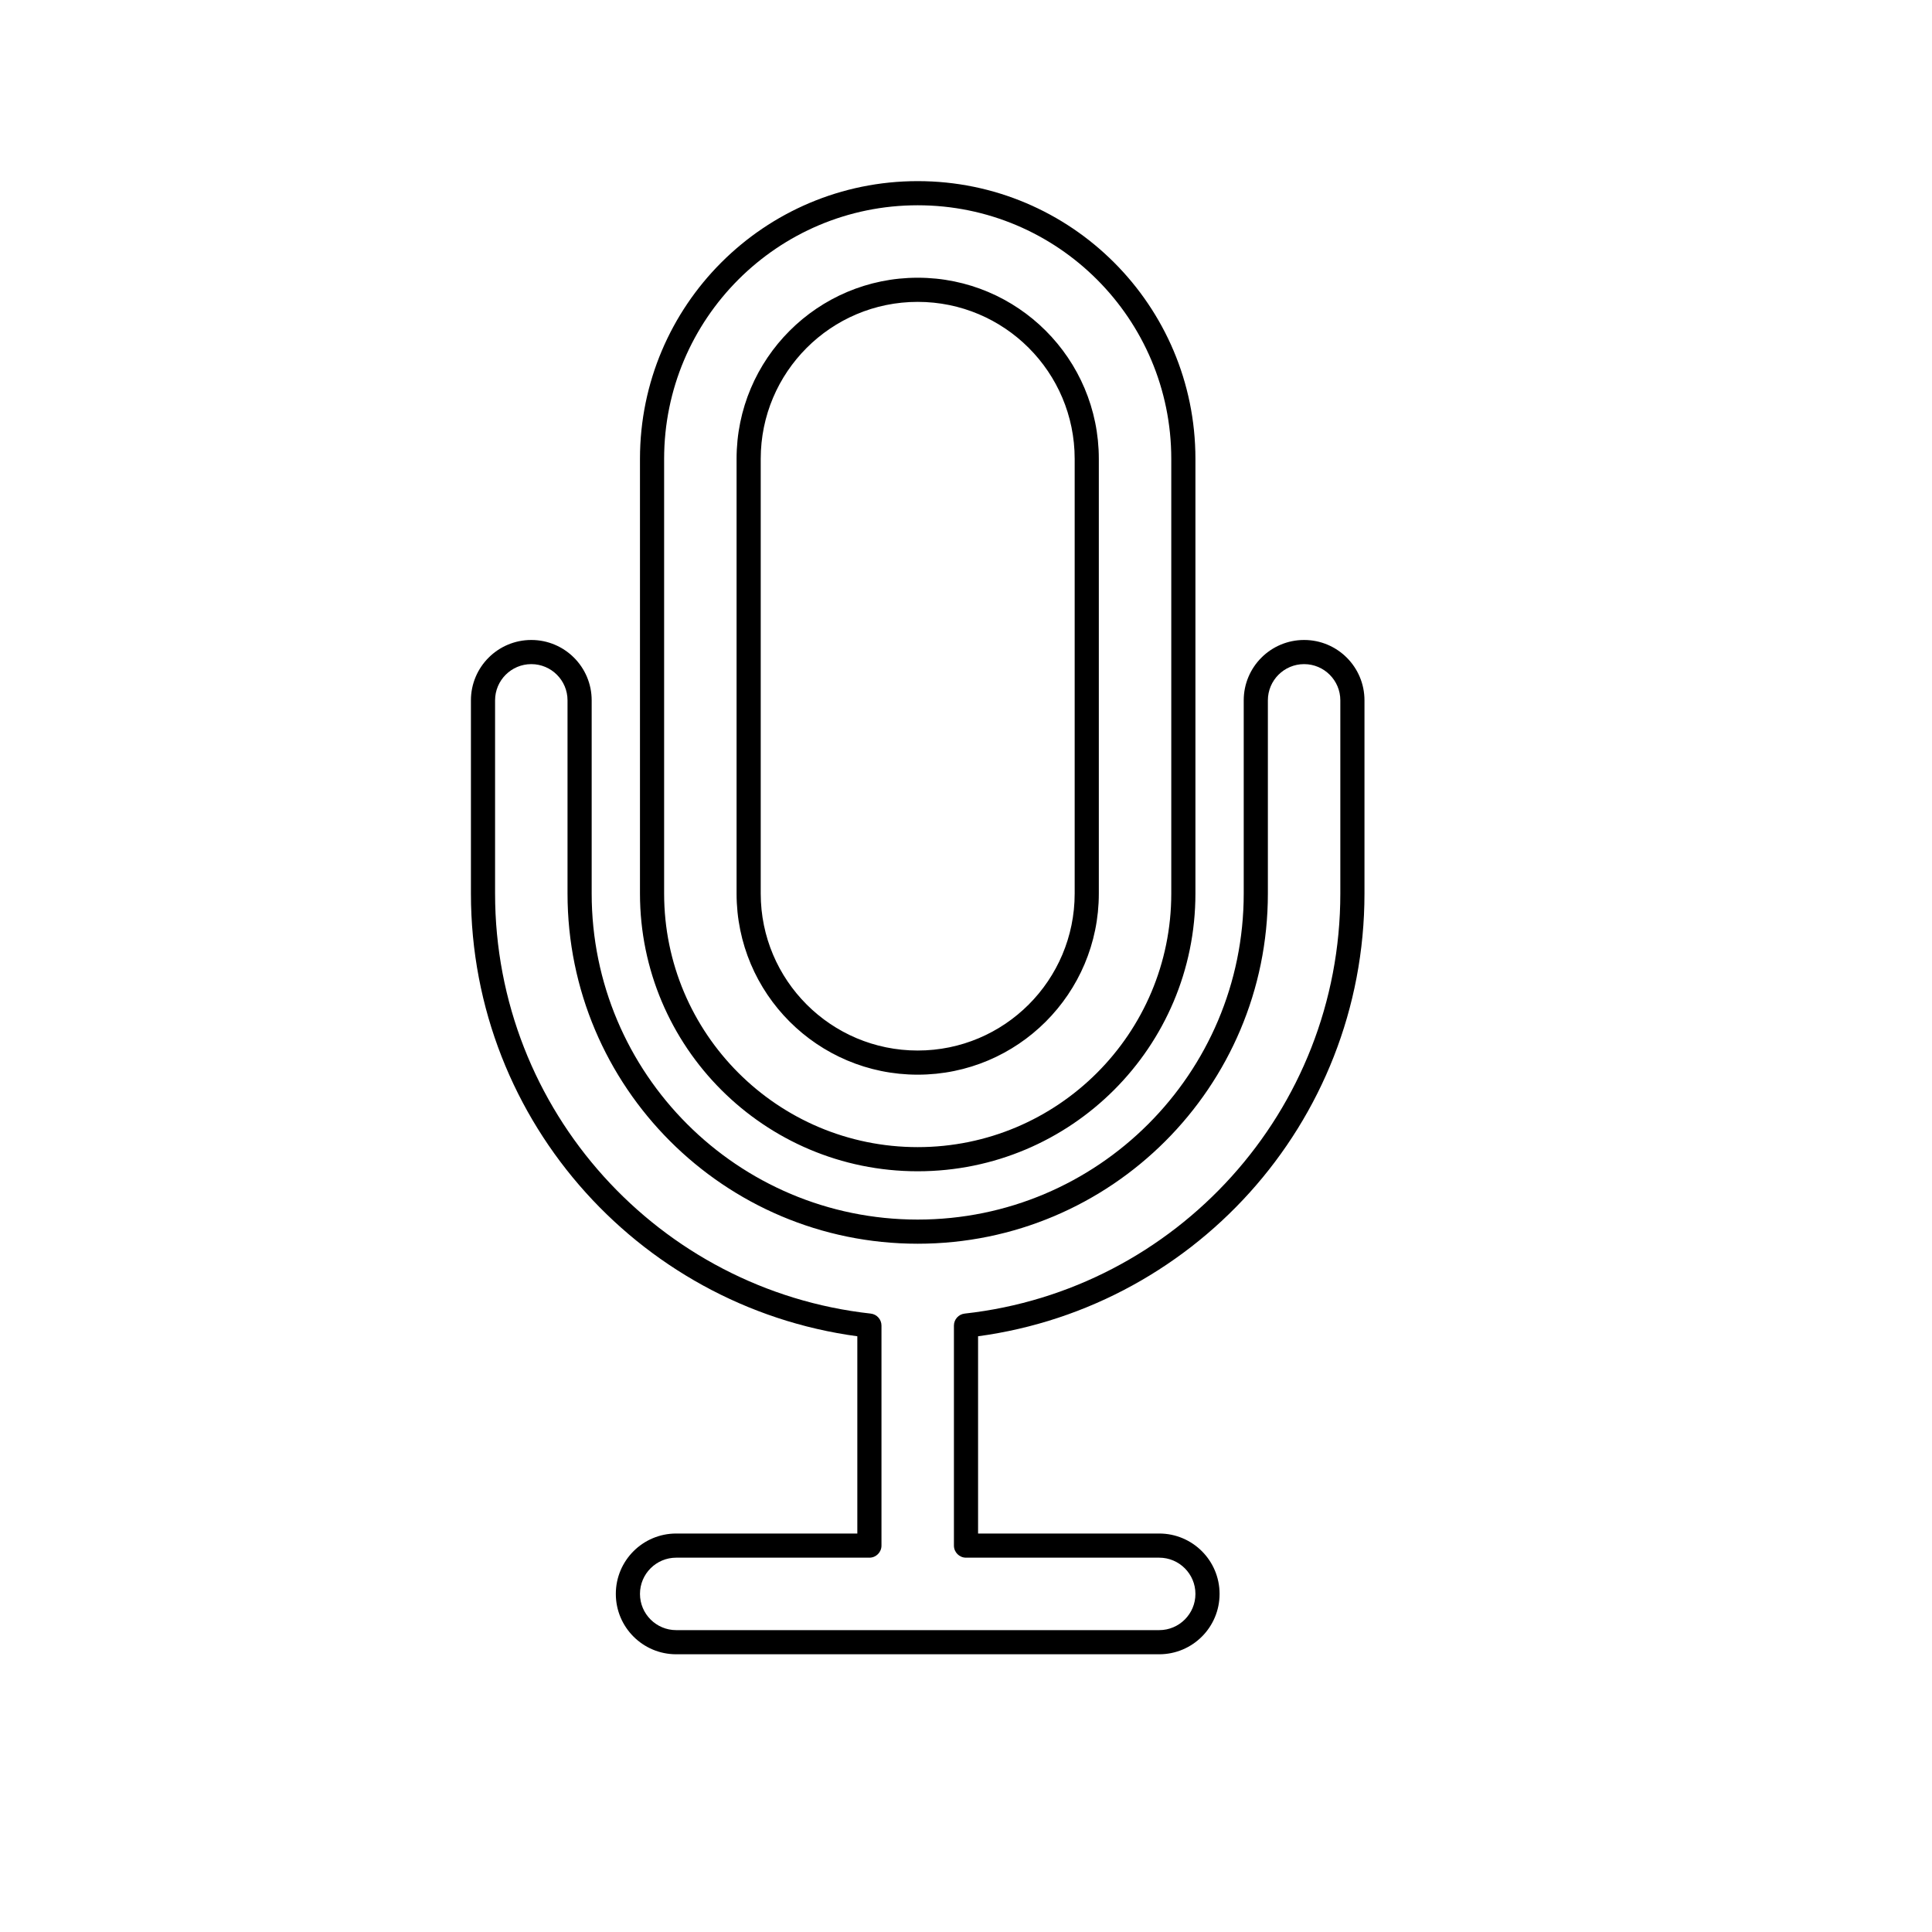
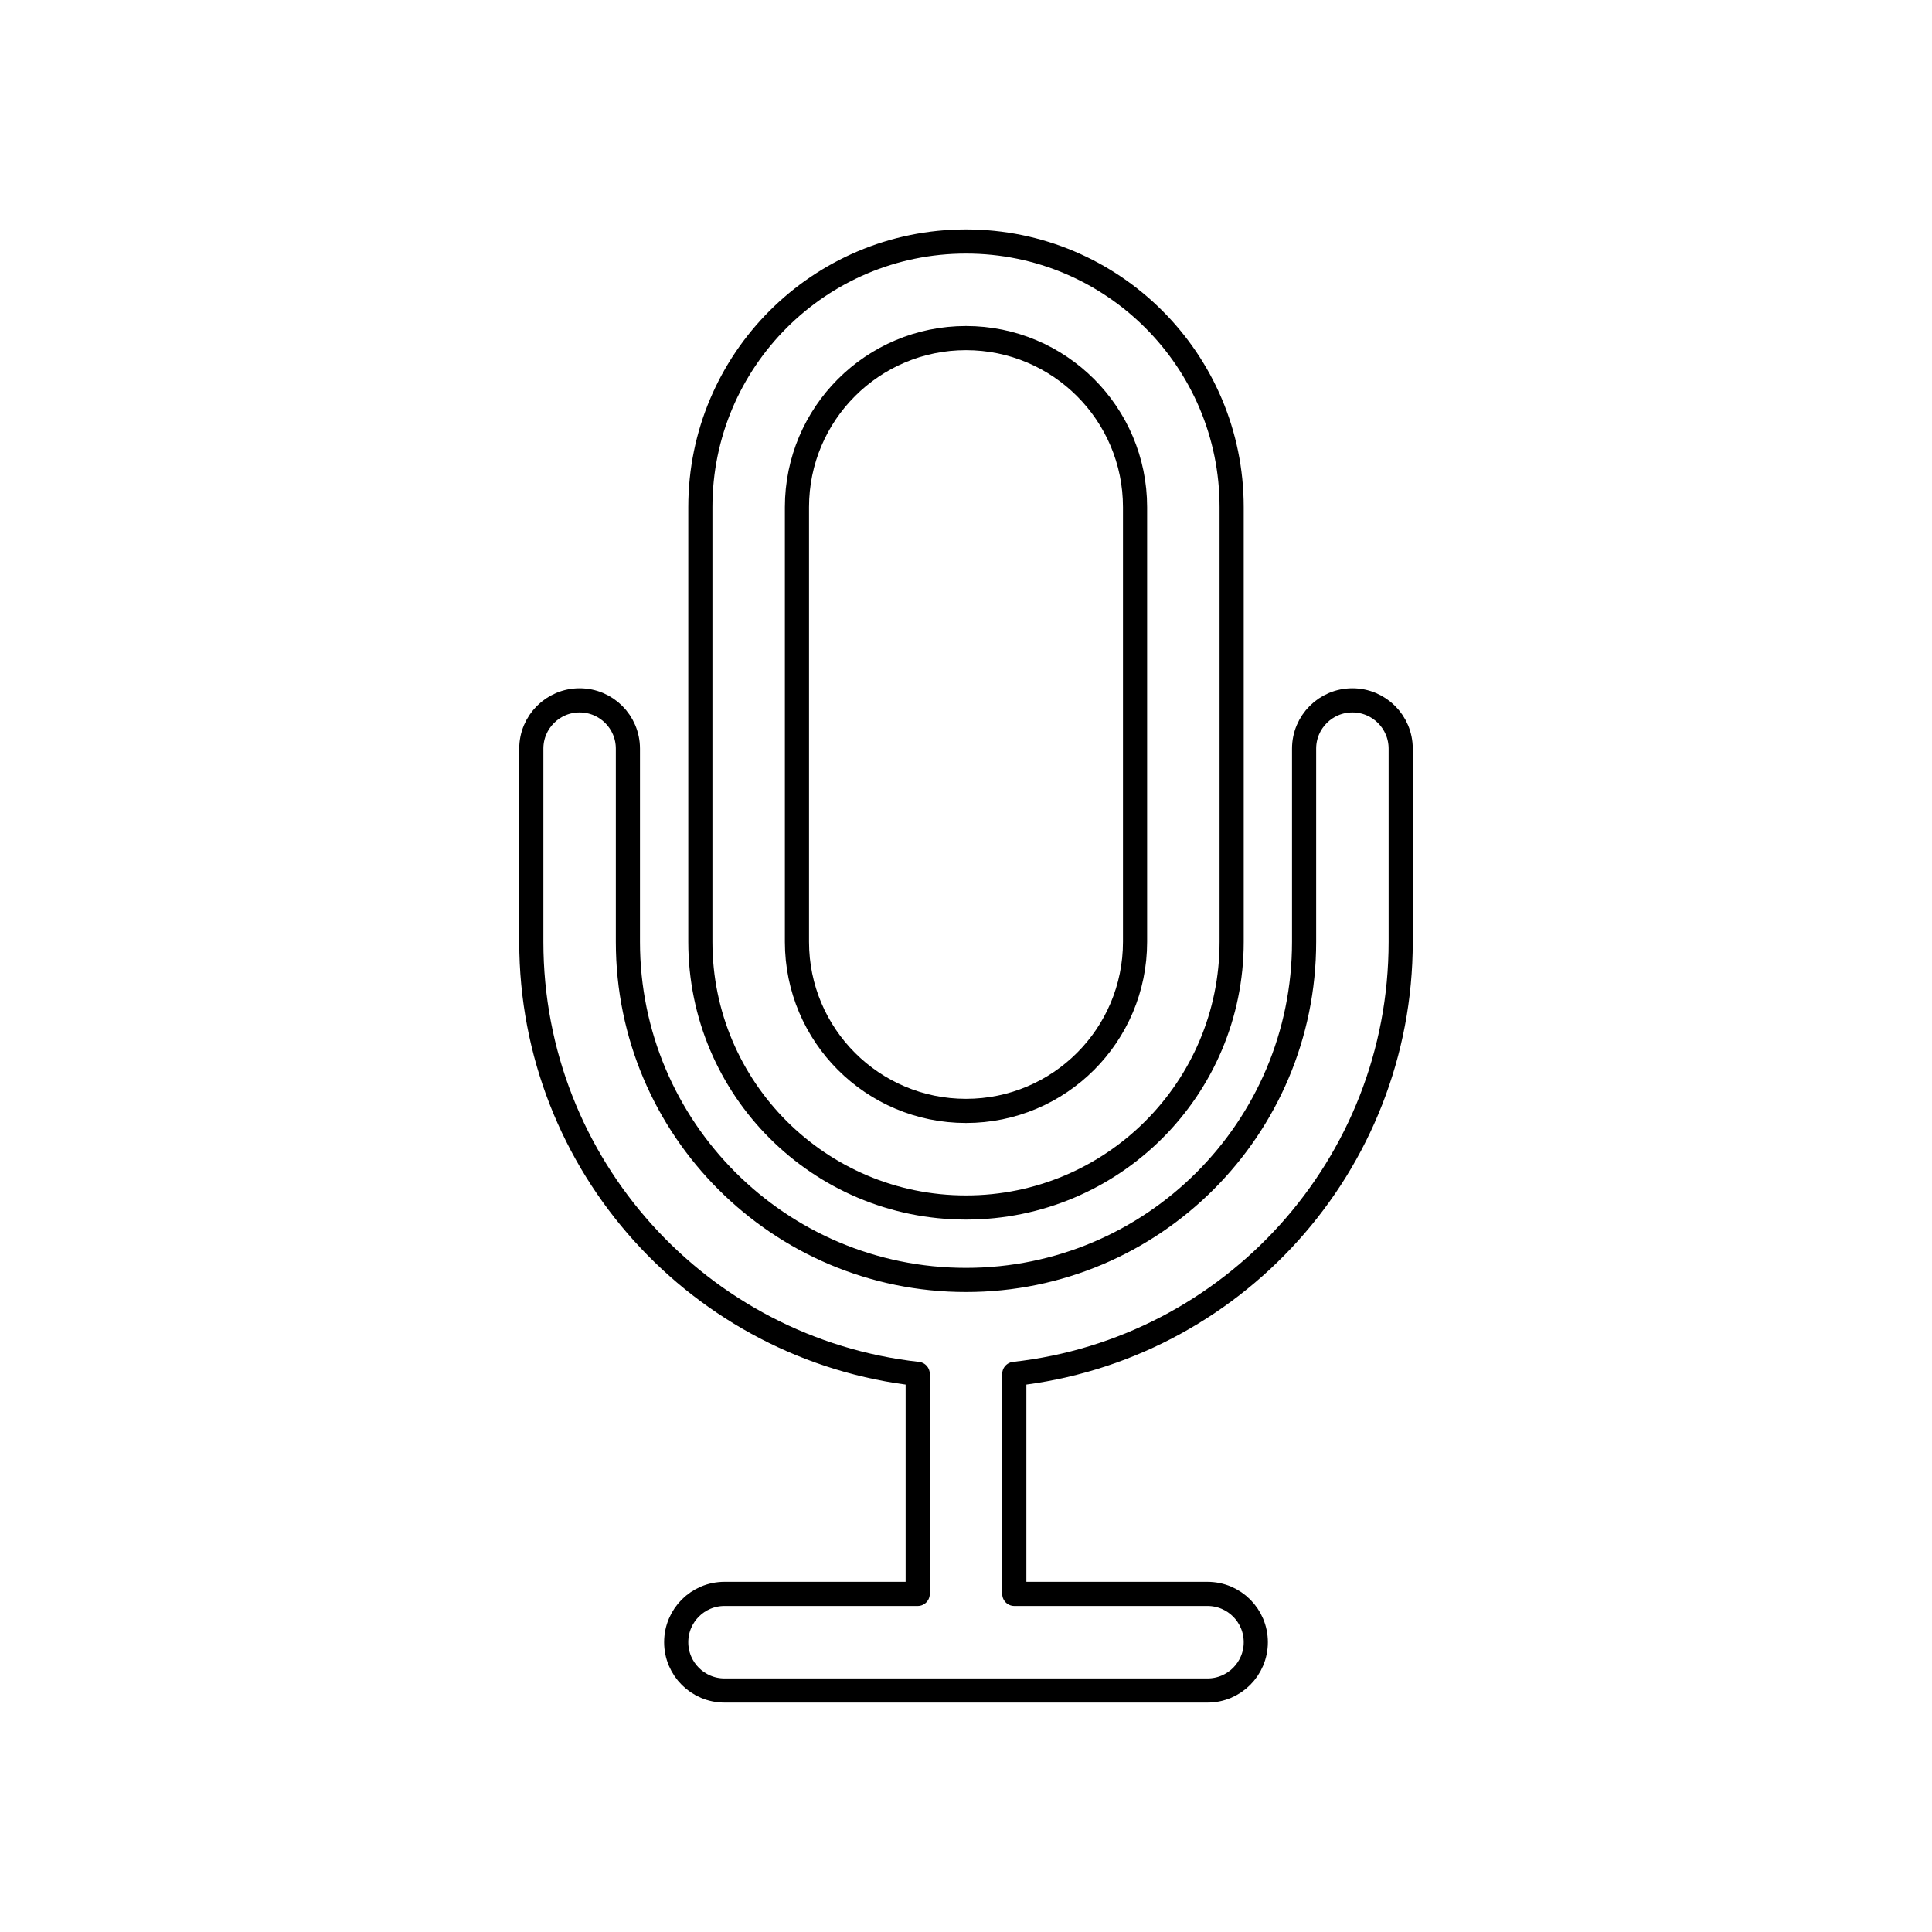
<svg viewBox="0 0 80 80" fill="none">
-   <path d="M36 54.89H36.5C36.5 54.635 36.308 54.421 36.055 54.393L36 54.89ZM36 64V64.5C36.276 64.5 36.5 64.276 36.5 64H36ZM40 64H39.5C39.5 64.276 39.724 64.5 40 64.5V64ZM40 54.89L39.945 54.393C39.692 54.421 39.5 54.635 39.5 54.89H40ZM38 11.5C33.858 11.5 30.5 14.858 30.5 19H31.5C31.5 15.41 34.41 12.5 38 12.5V11.5ZM45.5 19C45.5 14.858 42.142 11.5 38 11.5V12.5C41.59 12.5 44.5 15.41 44.5 19H45.5ZM45.5 37V19H44.5V37H45.5ZM38 44.5C42.142 44.5 45.5 41.142 45.5 37H44.5C44.5 40.59 41.59 43.5 38 43.5V44.5ZM30.5 37C30.5 41.142 33.858 44.5 38 44.5V43.5C34.41 43.5 31.5 40.59 31.5 37H30.5ZM30.5 19L30.5 37H31.5L31.5 19H30.5ZM27.5 19C27.5 13.201 32.201 8.5 38 8.5V7.5C31.649 7.5 26.5 12.649 26.5 19H27.5ZM27.5 37L27.5 19H26.5L26.5 37H27.5ZM38 47.5C32.201 47.5 27.5 42.799 27.5 37H26.5C26.5 43.351 31.649 48.5 38 48.5V47.5ZM48.5 37C48.5 42.799 43.799 47.5 38 47.5V48.5C44.351 48.5 49.5 43.351 49.5 37H48.5ZM48.5 19V37H49.5V19H48.5ZM38 8.5C43.799 8.5 48.5 13.201 48.5 19H49.5C49.5 12.649 44.351 7.5 38 7.5V8.5ZM22 27.5C22.828 27.5 23.5 28.172 23.5 29H24.5C24.5 27.619 23.381 26.5 22 26.5V27.5ZM20.5 29C20.5 28.172 21.172 27.5 22 27.5V26.5C20.619 26.5 19.5 27.619 19.5 29H20.5ZM20.5 37V29H19.5V37H20.5ZM36.055 54.393C27.306 53.426 20.5 46.007 20.5 37H19.5C19.5 46.523 26.695 54.364 35.945 55.387L36.055 54.393ZM36.5 64V54.89H35.5V64H36.5ZM28 64.5H36V63.5H28V64.5ZM26.5 66C26.5 65.172 27.172 64.5 28 64.5V63.5C26.619 63.5 25.5 64.619 25.5 66H26.5ZM28 67.5C27.172 67.5 26.5 66.828 26.5 66H25.5C25.5 67.381 26.619 68.5 28 68.5L28 67.5ZM38 67.5H28L28 68.5H38V67.5ZM48 67.5H38V68.5H48V67.5ZM49.5 66C49.5 66.828 48.828 67.5 48 67.5V68.5C49.381 68.5 50.5 67.381 50.5 66H49.5ZM48 64.5C48.828 64.5 49.5 65.172 49.5 66H50.5C50.5 64.619 49.381 63.5 48 63.5V64.5ZM40 64.5H48V63.5L40 63.5V64.5ZM39.5 54.89V64H40.5V54.89H39.5ZM55.5 37C55.5 46.007 48.694 53.426 39.945 54.393L40.055 55.387C49.305 54.364 56.5 46.523 56.5 37H55.5ZM55.5 29L55.5 37H56.5L56.5 29H55.5ZM54 27.5C54.828 27.5 55.5 28.172 55.5 29H56.5C56.5 27.619 55.381 26.5 54 26.5V27.5ZM52.5 29C52.5 28.172 53.172 27.5 54 27.5V26.5C52.619 26.5 51.5 27.619 51.5 29H52.5ZM52.5 37V29H51.5V37H52.5ZM38 51.5C46.008 51.5 52.5 45.008 52.5 37H51.5C51.5 44.456 45.456 50.5 38 50.5V51.5ZM23.5 37C23.5 45.008 29.992 51.5 38 51.5V50.5C30.544 50.5 24.5 44.456 24.5 37H23.5ZM23.5 29V37H24.5V29H23.5Z" fill="currentColor" />
+   <path fill-rule="evenodd" clip-rule="evenodd" d="M40 10C33.925 10 29 14.925 29 21V39C29 45.075 33.925 50 40 50C46.075 50 51 45.075 51 39V21C51 14.925 46.075 10 40 10ZM33 21C33 17.134 36.134 14 40 14C43.866 14 47 17.134 47 21V39C47 42.866 43.866 46 40 46C36.134 46 33 42.866 33 39V21Z" stroke="currentColor" stroke-linecap="round" stroke-linejoin="round" />
+   <path d="M26 31C26 29.895 25.105 29 24 29C22.895 29 22 29.895 22 31V39C22 48.265 29 55.895 38 56.89V66H30C28.895 66 28 66.895 28 68C28 69.105 28.895 70 30 70H50C51.105 70 52 69.105 52 68C52 66.895 51.105 66 50 66H42V56.89C51 55.895 58 48.265 58 39V31C58 29.895 57.105 29 56 29C54.895 29 54 29.895 54 31V39C54 46.732 47.732 53 40 53C32.268 53 26 46.732 26 39V31Z" stroke="currentColor" stroke-linecap="round" stroke-linejoin="round" />
</svg>
